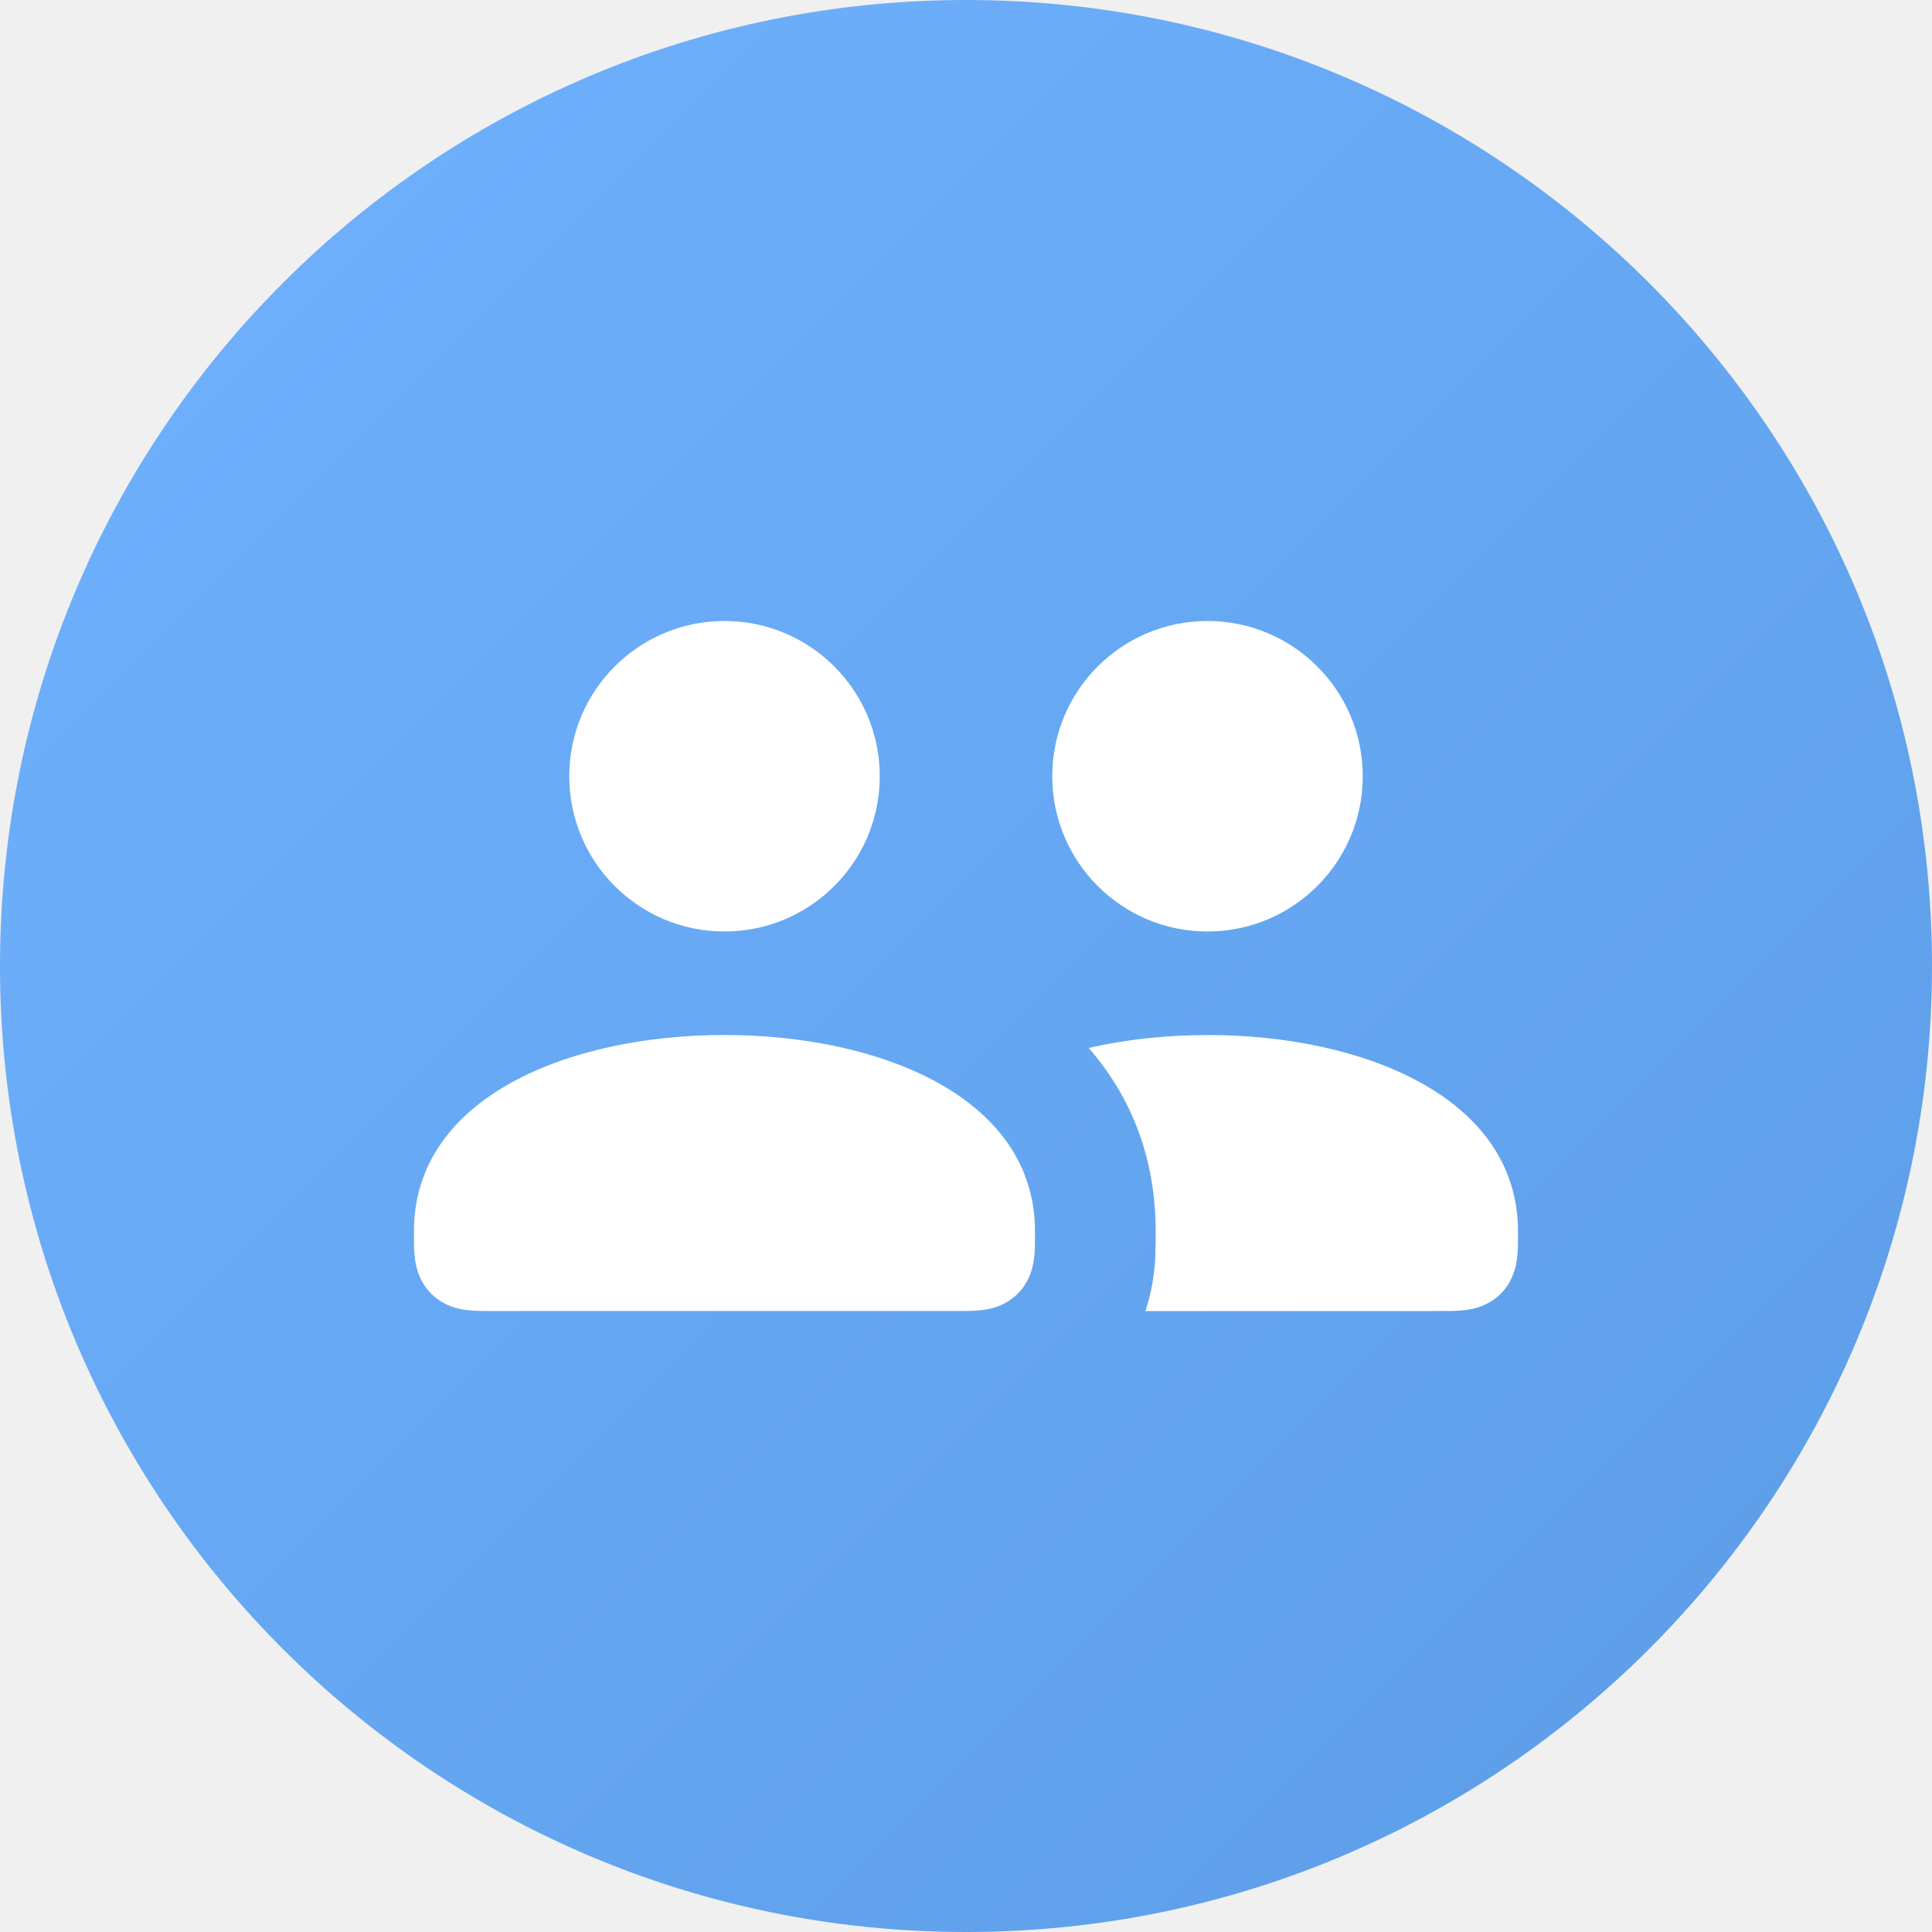
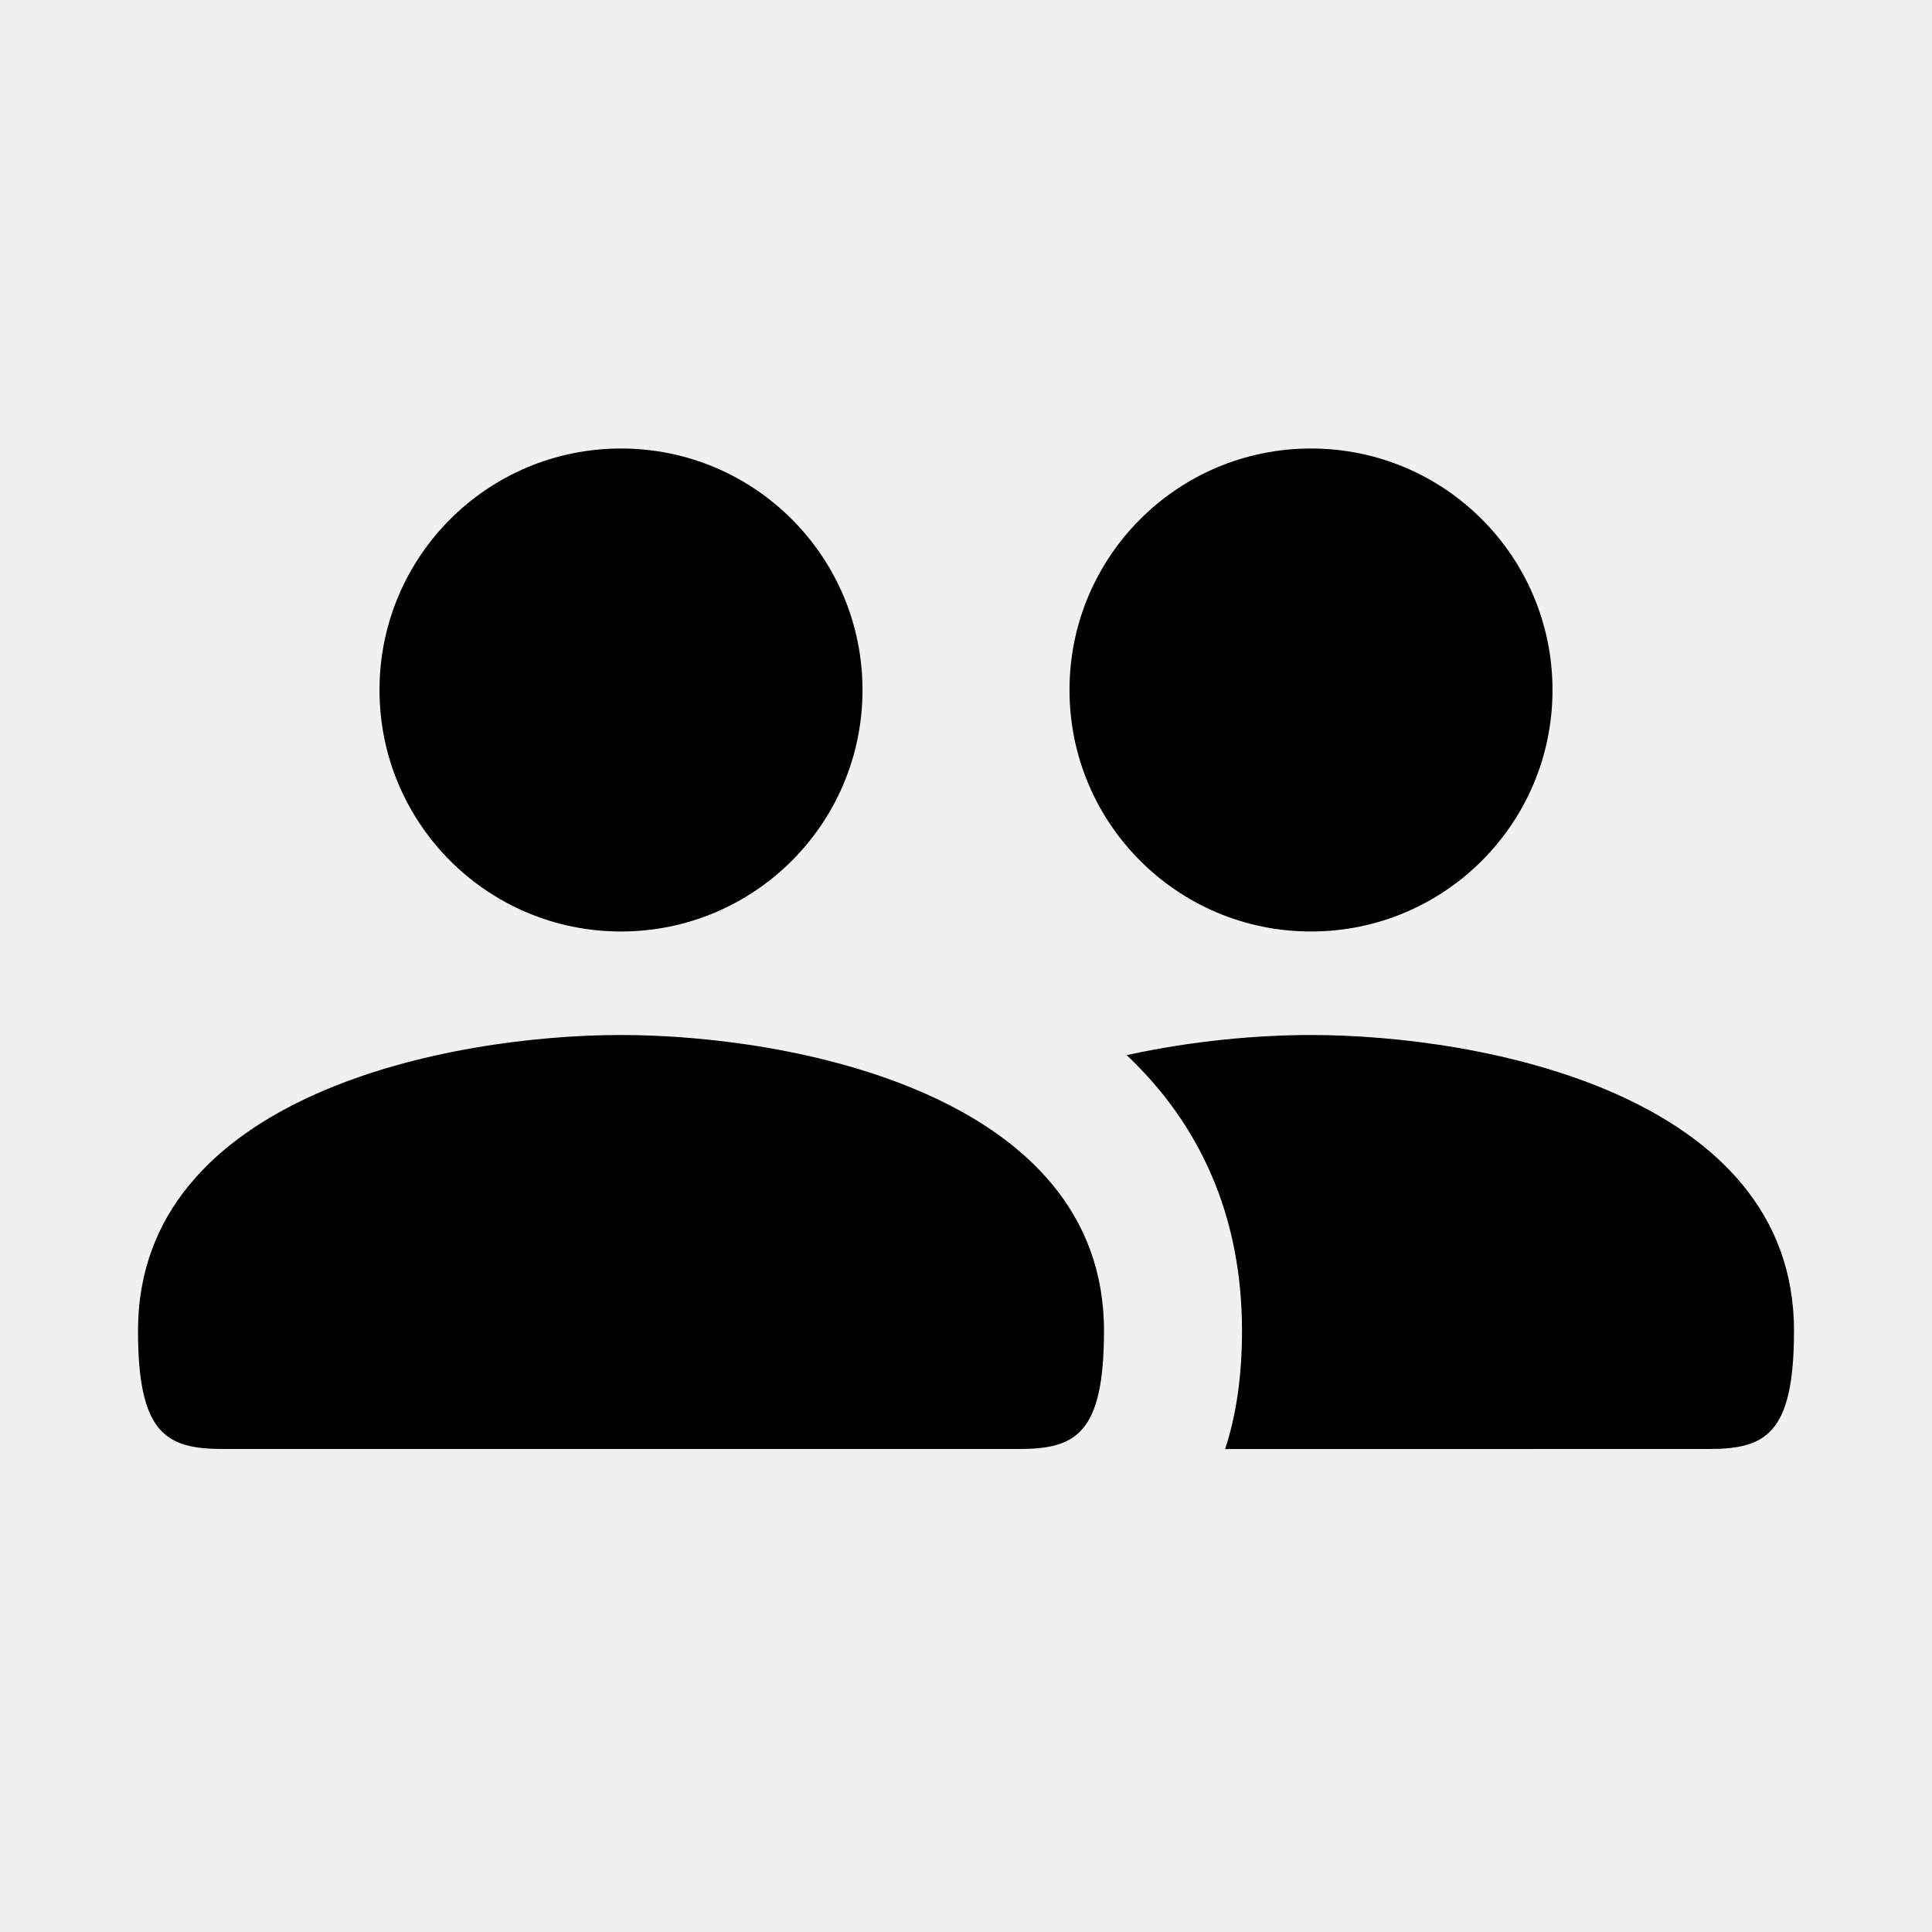
- <svg xmlns="http://www.w3.org/2000/svg" fill="none" height="28" viewBox="0 0 28 28" width="28">
-   <linearGradient id="a" gradientUnits="userSpaceOnUse" x1="-14" x2="14" y1="14" y2="42">
-     <stop offset="0" stop-color="#70b2ff" />
-     <stop offset="1" stop-color="#5c9ce6" />
-   </linearGradient>
-   <path d="m0 14c0-7.732 6.268-14 14-14 7.732 0 14 6.268 14 14 0 7.732-6.268 14-14 14-7.732 0-14-6.268-14-14z" fill="url(#a)" />
-   <path d="m10.5 15c2.25 0 4.5.9 4.5 2.846v.134c0 .295-.04.446-.114.585-.074.139-.183.247-.321.321-.139.074-.29.114-.585.114h-6.961c-.295 0-.446-.04-.585-.114-.139-.074-.247-.183-.321-.321-.074-.139-.114-.29-.114-.585v-.134c0-1.946 2.25-2.846 4.5-2.846zm7 0c2.25 0 4.5.9 4.5 2.846v.134c0 .295-.04.446-.114.585-.074.139-.183.247-.321.321-.139.074-.29.114-.585.114l-4.381.001c.085-.248.13-.508.145-.797l.005-.223v-.134c0-1.069-.358-1.957-.971-2.659.547-.126 1.134-.187 1.721-.187zm-7-6c1.243 0 2.25 1.007 2.25 2.25s-1.007 2.25-2.25 2.25c-1.243 0-2.25-1.007-2.25-2.25s1.007-2.25 2.25-2.25zm7 0c1.243 0 2.25 1.007 2.25 2.25s-1.007 2.25-2.25 2.25-2.25-1.007-2.25-2.25 1.007-2.25 2.25-2.25z" fill="#fff" />
+ <svg xmlns="http://www.w3.org/2000/svg" width="28" height="28" viewBox="0 0 28 28" fill="none">
+   <path d="M22.5 10C22.5 8.066 20.934 6.5 19 6.5C17.066 6.5 15.5 8.066 15.5 10C15.5 11.934 17.066 13.5 19 13.5C20.934 13.5 22.5 11.934 22.5 10ZM19 15C21.471 15 26 15.857 26 19.286C26 20.786 25.588 21 24.765 21L17.755 21.001C17.917 20.513 18 19.94 18 19.286C18 17.596 17.372 16.277 16.329 15.292C17.286 15.081 18.24 15 19 15ZM9 15C11.471 15 16 15.857 16 19.286C16 20.786 15.588 21 14.765 21H3.235C2.412 21 2 20.786 2 19.286C2 15.857 6.529 15 9 15ZM9 6.5C10.934 6.5 12.5 8.066 12.5 10C12.5 11.934 10.934 13.5 9 13.5C7.066 13.5 5.5 11.934 5.5 10C5.5 8.066 7.066 6.5 9 6.5Z" fill="currentColor" />
</svg>
